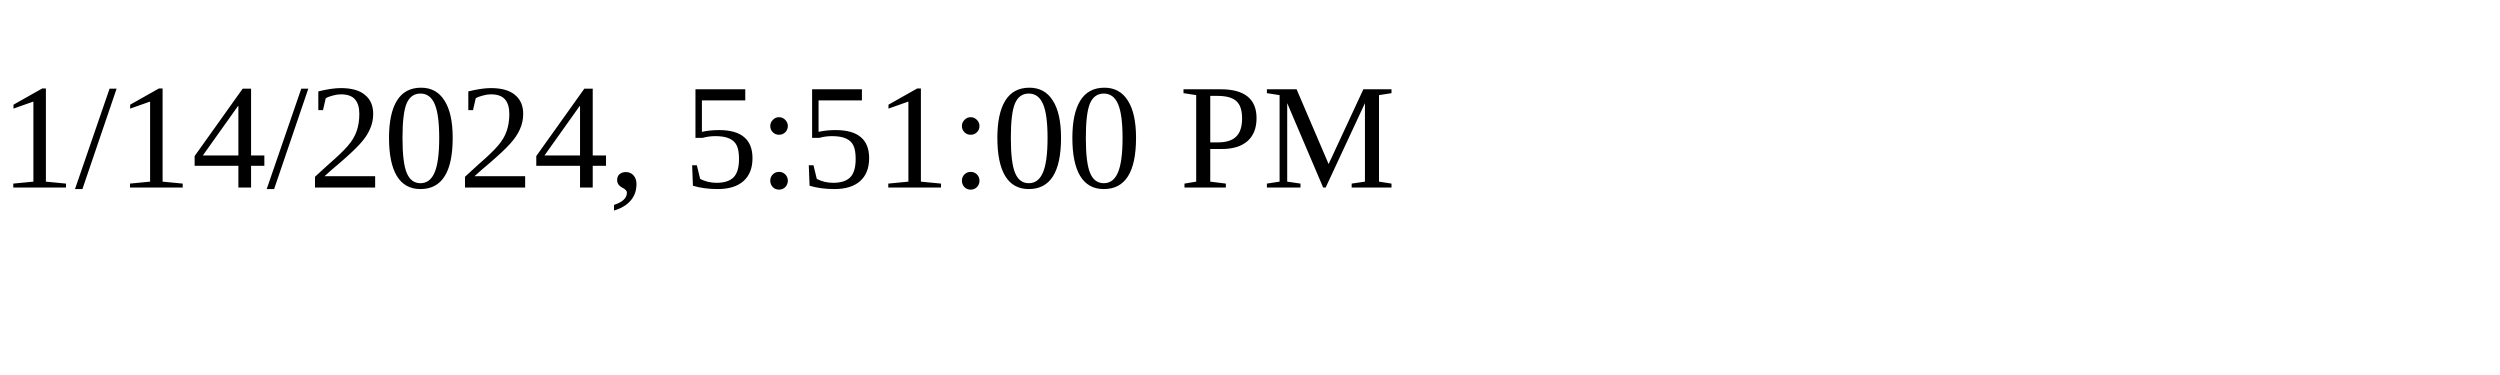
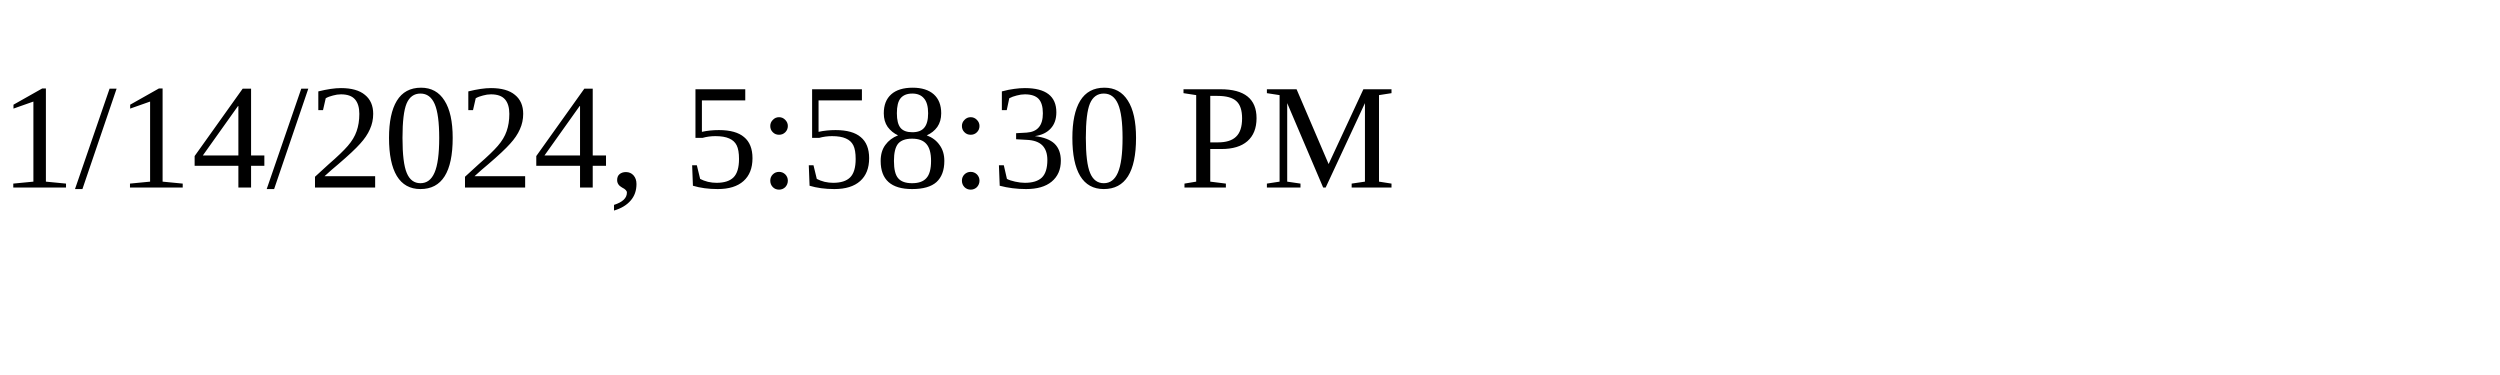
<svg xmlns="http://www.w3.org/2000/svg" height="30" width="200">
-   <text x="0" y="15">1/14/2024, 5:51:00 PM</text>
+   <text x="0" y="15">1/14/2024, 5:58:30 PM</text>
</svg>
